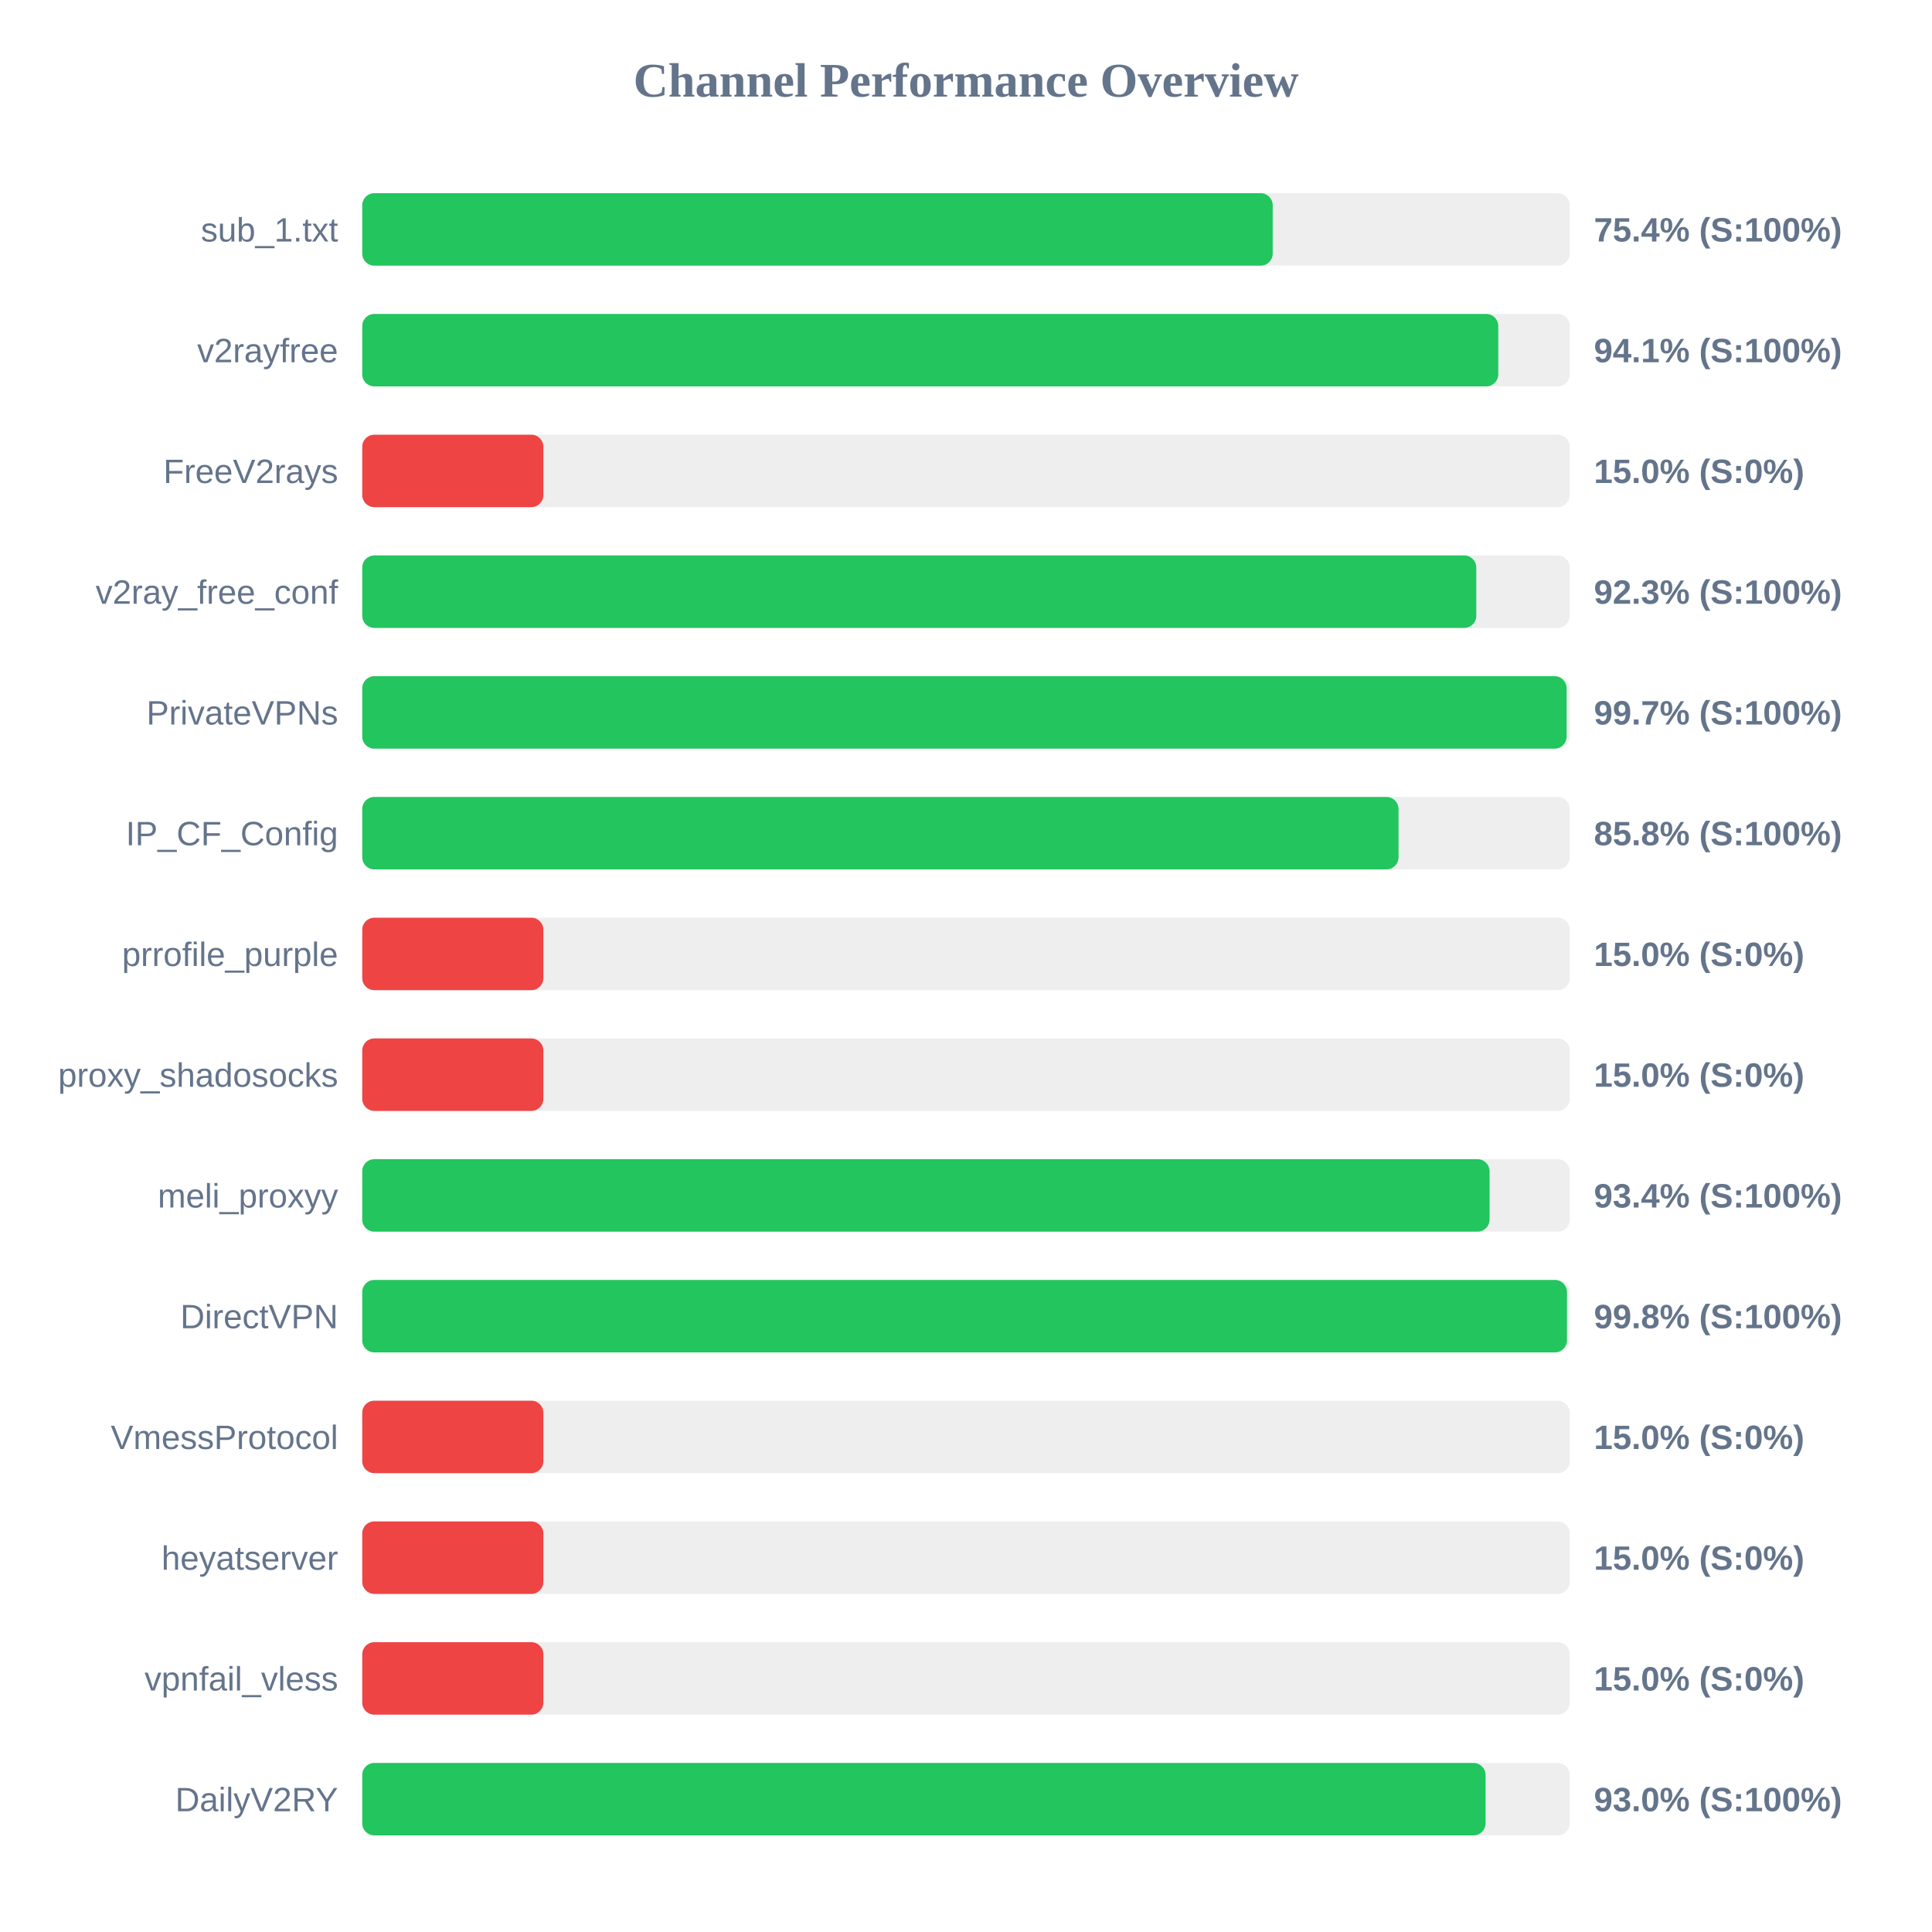
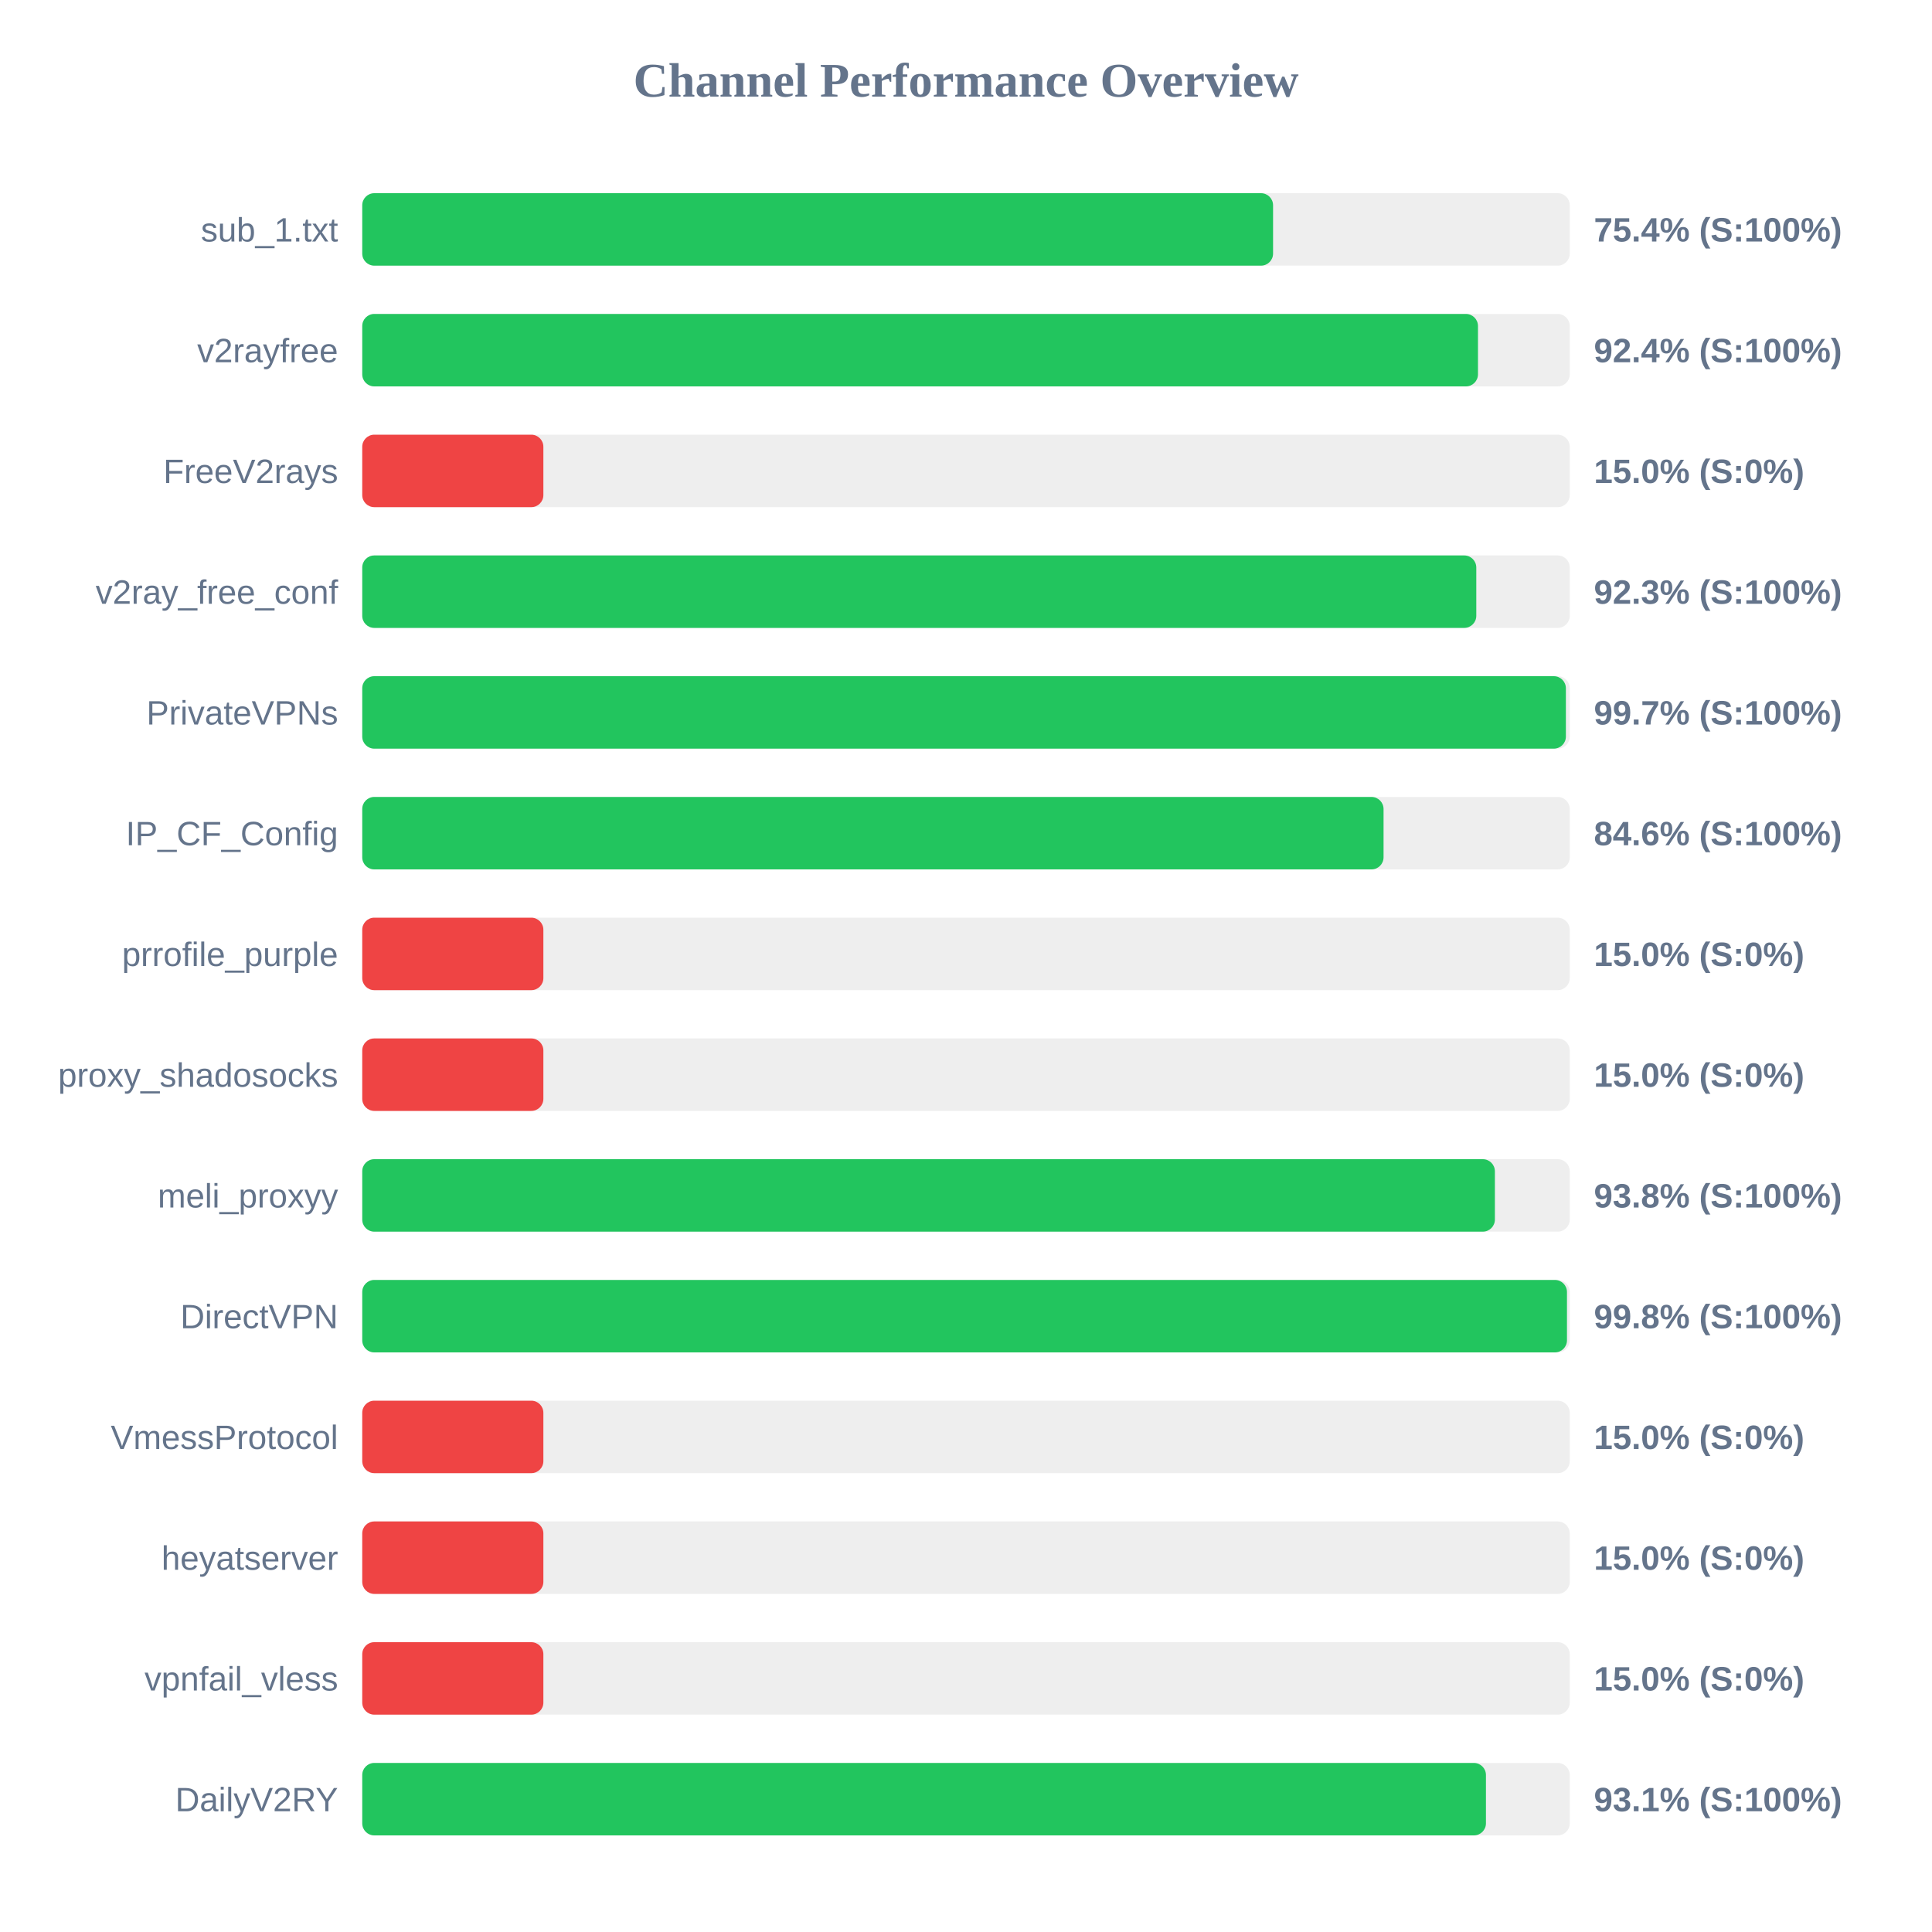
<svg xmlns="http://www.w3.org/2000/svg" width="800" height="800" version="1.1">
  <style>
        .row { font: 14px Arial; fill: #64748b; }
        .score { font: bold 14px Arial; fill: #64748b; }
    </style>
  <text x="400" y="40" text-anchor="middle" font-size="20px" font-weight="bold" fill="#64748b">Channel Performance Overview</text>
  <rect x="150" y="80" width="500" height="30" fill="#eee" rx="5" />
-   <rect x="150" y="80" width="377.0" height="30" fill="#22c55e" rx="5" />
+   <rect x="150" y="80" width="377.15" height="30" fill="#22c55e" rx="5" />
  <text x="140" y="100" text-anchor="end" class="row">sub_1.txt</text>
  <text x="660" y="100" text-anchor="start" class="score">75.4% (S:100%)</text>
  <rect x="150" y="130" width="500" height="30" fill="#eee" rx="5" />
-   <rect x="150" y="130" width="470.4" height="30" fill="#22c55e" rx="5" />
+   <rect x="150" y="130" width="462.0" height="30" fill="#22c55e" rx="5" />
  <text x="140" y="150" text-anchor="end" class="row">v2rayfree</text>
-   <text x="660" y="150" text-anchor="start" class="score">94.1% (S:100%)</text>
+   <text x="660" y="150" text-anchor="start" class="score">92.4% (S:100%)</text>
  <rect x="150" y="180" width="500" height="30" fill="#eee" rx="5" />
  <rect x="150" y="180" width="75.0" height="30" fill="#ef4444" rx="5" />
  <text x="140" y="200" text-anchor="end" class="row">FreeV2rays</text>
  <text x="660" y="200" text-anchor="start" class="score">15.0% (S:0%)</text>
  <rect x="150" y="230" width="500" height="30" fill="#eee" rx="5" />
  <rect x="150" y="230" width="461.3" height="30" fill="#22c55e" rx="5" />
  <text x="140" y="250" text-anchor="end" class="row">v2ray_free_conf</text>
  <text x="660" y="250" text-anchor="start" class="score">92.3% (S:100%)</text>
  <rect x="150" y="280" width="500" height="30" fill="#eee" rx="5" />
-   <rect x="150" y="280" width="498.7" height="30" fill="#22c55e" rx="5" />
+   <rect x="150" y="280" width="498.4" height="30" fill="#22c55e" rx="5" />
  <text x="140" y="300" text-anchor="end" class="row">PrivateVPNs</text>
  <text x="660" y="300" text-anchor="start" class="score">99.7% (S:100%)</text>
  <rect x="150" y="330" width="500" height="30" fill="#eee" rx="5" />
-   <rect x="150" y="330" width="429.1" height="30" fill="#22c55e" rx="5" />
+   <rect x="150" y="330" width="422.9" height="30" fill="#22c55e" rx="5" />
  <text x="140" y="350" text-anchor="end" class="row">IP_CF_Config</text>
-   <text x="660" y="350" text-anchor="start" class="score">85.8% (S:100%)</text>
+   <text x="660" y="350" text-anchor="start" class="score">84.6% (S:100%)</text>
  <rect x="150" y="380" width="500" height="30" fill="#eee" rx="5" />
  <rect x="150" y="380" width="75.0" height="30" fill="#ef4444" rx="5" />
  <text x="140" y="400" text-anchor="end" class="row">prrofile_purple</text>
  <text x="660" y="400" text-anchor="start" class="score">15.0% (S:0%)</text>
  <rect x="150" y="430" width="500" height="30" fill="#eee" rx="5" />
  <rect x="150" y="430" width="75.0" height="30" fill="#ef4444" rx="5" />
  <text x="140" y="450" text-anchor="end" class="row">proxy_shadosocks</text>
  <text x="660" y="450" text-anchor="start" class="score">15.0% (S:0%)</text>
  <rect x="150" y="480" width="500" height="30" fill="#eee" rx="5" />
-   <rect x="150" y="480" width="466.8" height="30" fill="#22c55e" rx="5" />
+   <rect x="150" y="480" width="469.0" height="30" fill="#22c55e" rx="5" />
  <text x="140" y="500" text-anchor="end" class="row">meli_proxyy</text>
-   <text x="660" y="500" text-anchor="start" class="score">93.4% (S:100%)</text>
+   <text x="660" y="500" text-anchor="start" class="score">93.8% (S:100%)</text>
  <rect x="150" y="530" width="500" height="30" fill="#eee" rx="5" />
  <rect x="150" y="530" width="498.85" height="30" fill="#22c55e" rx="5" />
  <text x="140" y="550" text-anchor="end" class="row">DirectVPN</text>
  <text x="660" y="550" text-anchor="start" class="score">99.8% (S:100%)</text>
  <rect x="150" y="580" width="500" height="30" fill="#eee" rx="5" />
  <rect x="150" y="580" width="75.0" height="30" fill="#ef4444" rx="5" />
  <text x="140" y="600" text-anchor="end" class="row">VmessProtocol</text>
  <text x="660" y="600" text-anchor="start" class="score">15.0% (S:0%)</text>
  <rect x="150" y="630" width="500" height="30" fill="#eee" rx="5" />
  <rect x="150" y="630" width="75.0" height="30" fill="#ef4444" rx="5" />
  <text x="140" y="650" text-anchor="end" class="row">heyatserver</text>
  <text x="660" y="650" text-anchor="start" class="score">15.0% (S:0%)</text>
  <rect x="150" y="680" width="500" height="30" fill="#eee" rx="5" />
  <rect x="150" y="680" width="75.0" height="30" fill="#ef4444" rx="5" />
  <text x="140" y="700" text-anchor="end" class="row">vpnfail_vless</text>
  <text x="660" y="700" text-anchor="start" class="score">15.0% (S:0%)</text>
  <rect x="150" y="730" width="500" height="30" fill="#eee" rx="5" />
-   <rect x="150" y="730" width="465.15" height="30" fill="#22c55e" rx="5" />
+   <rect x="150" y="730" width="465.3" height="30" fill="#22c55e" rx="5" />
  <text x="140" y="750" text-anchor="end" class="row">DailyV2RY</text>
-   <text x="660" y="750" text-anchor="start" class="score">93.0% (S:100%)</text>
+   <text x="660" y="750" text-anchor="start" class="score">93.1% (S:100%)</text>
</svg>
